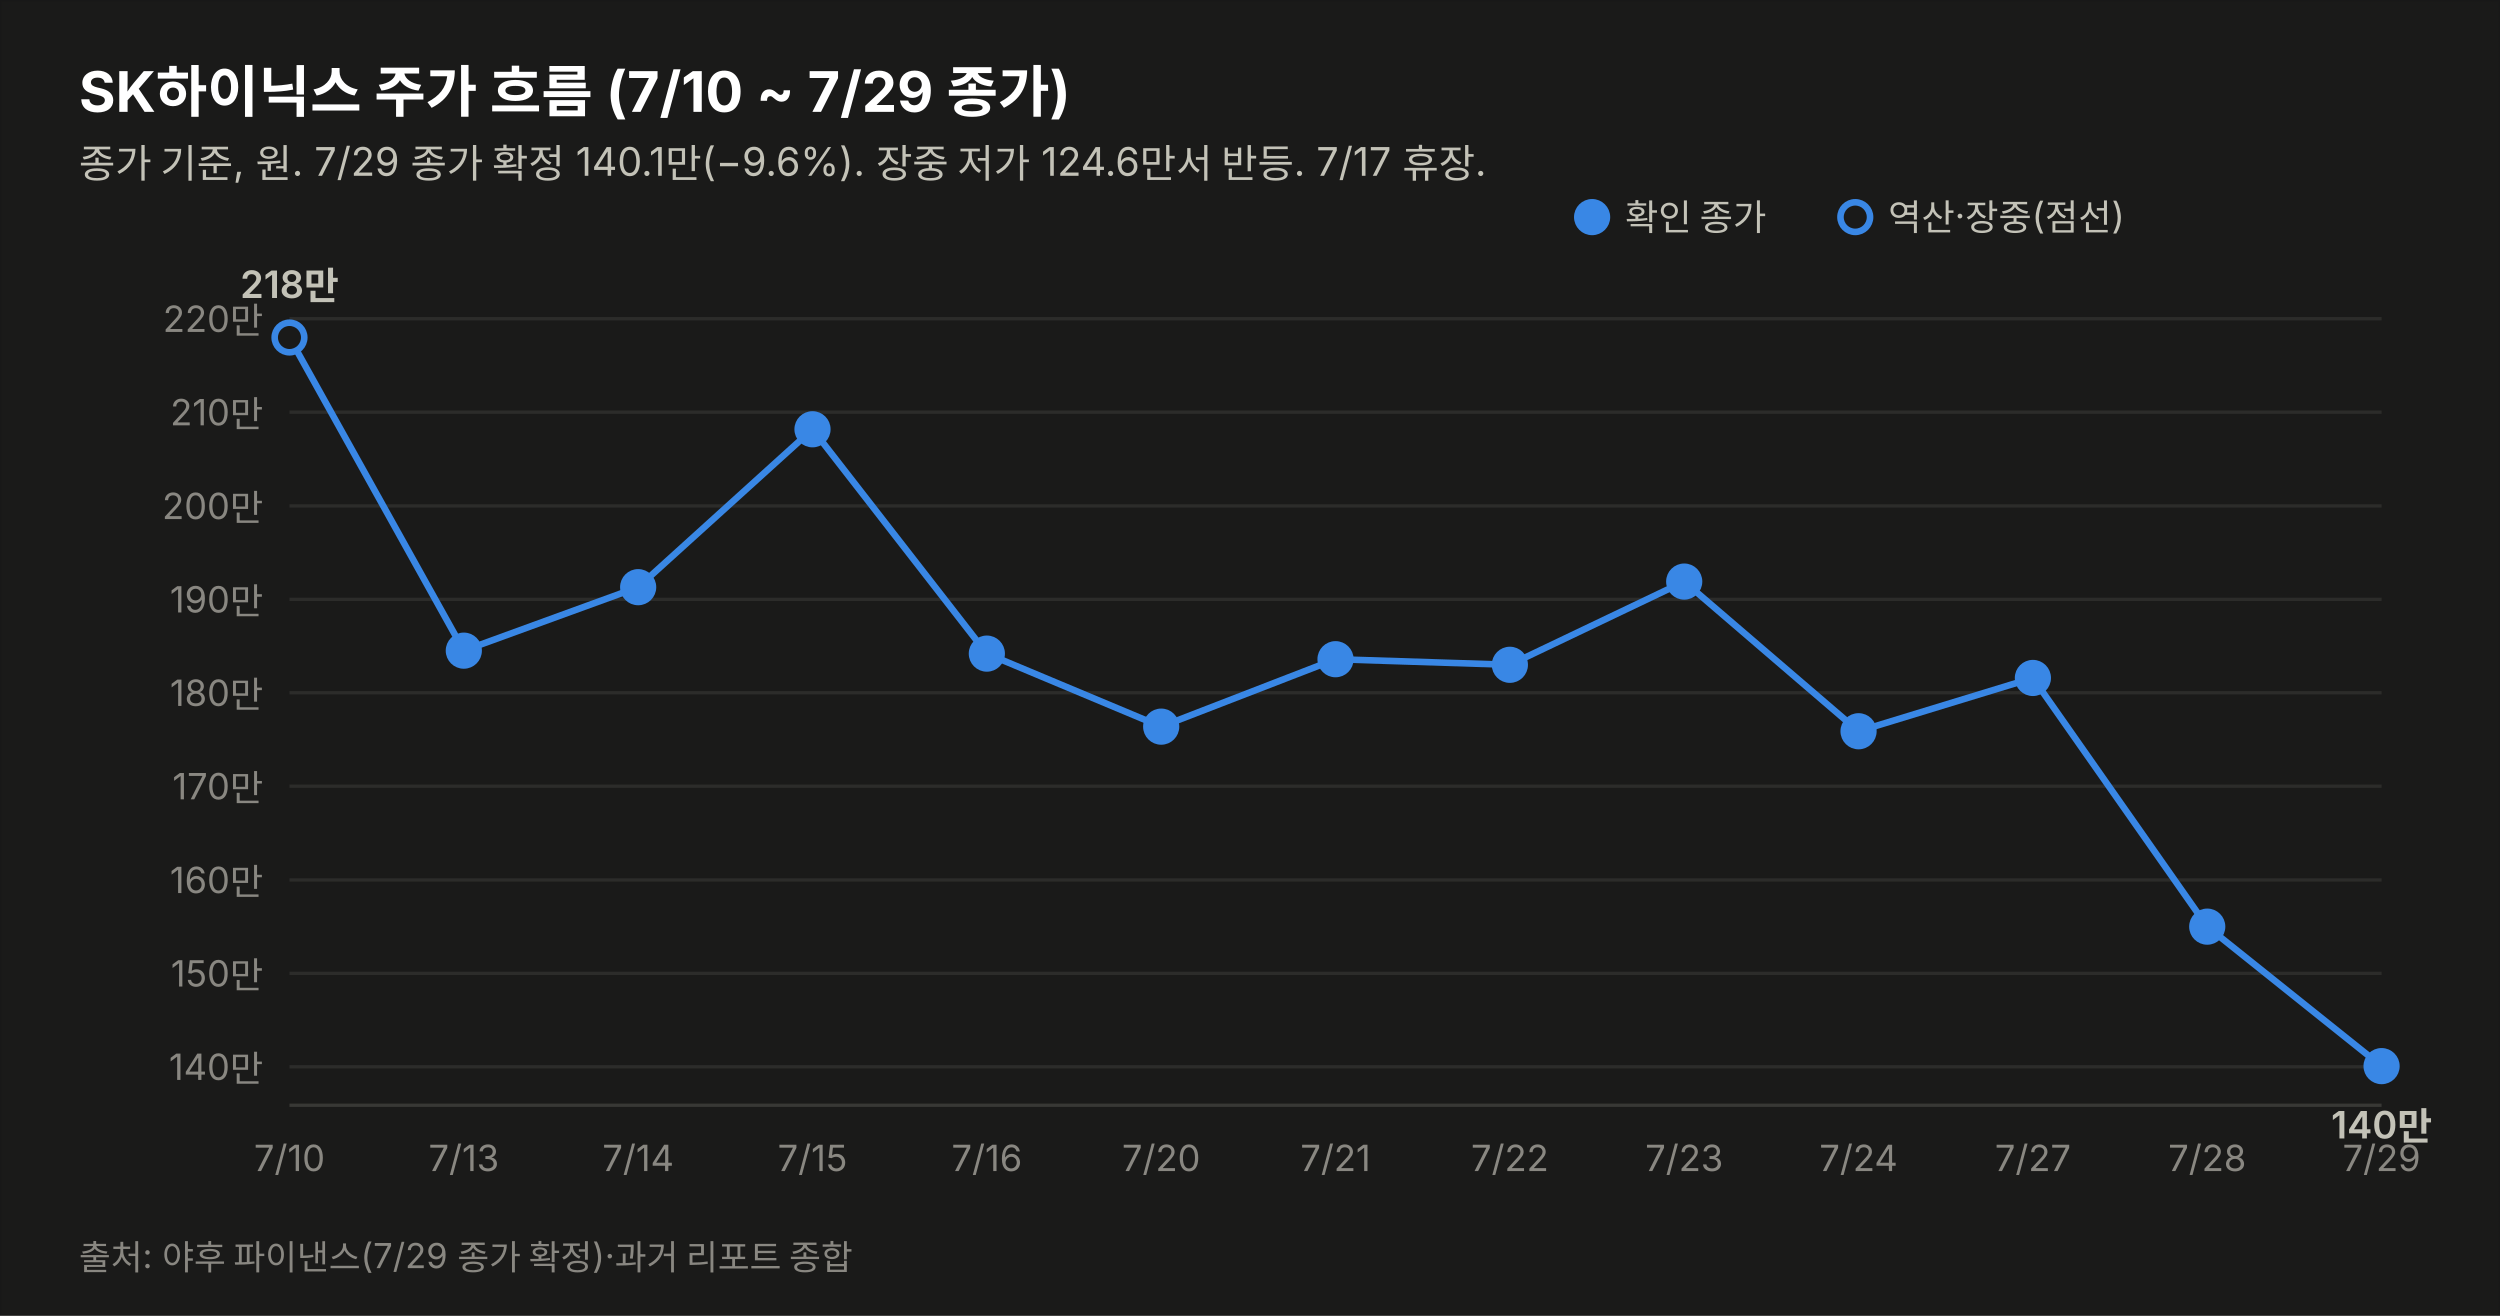
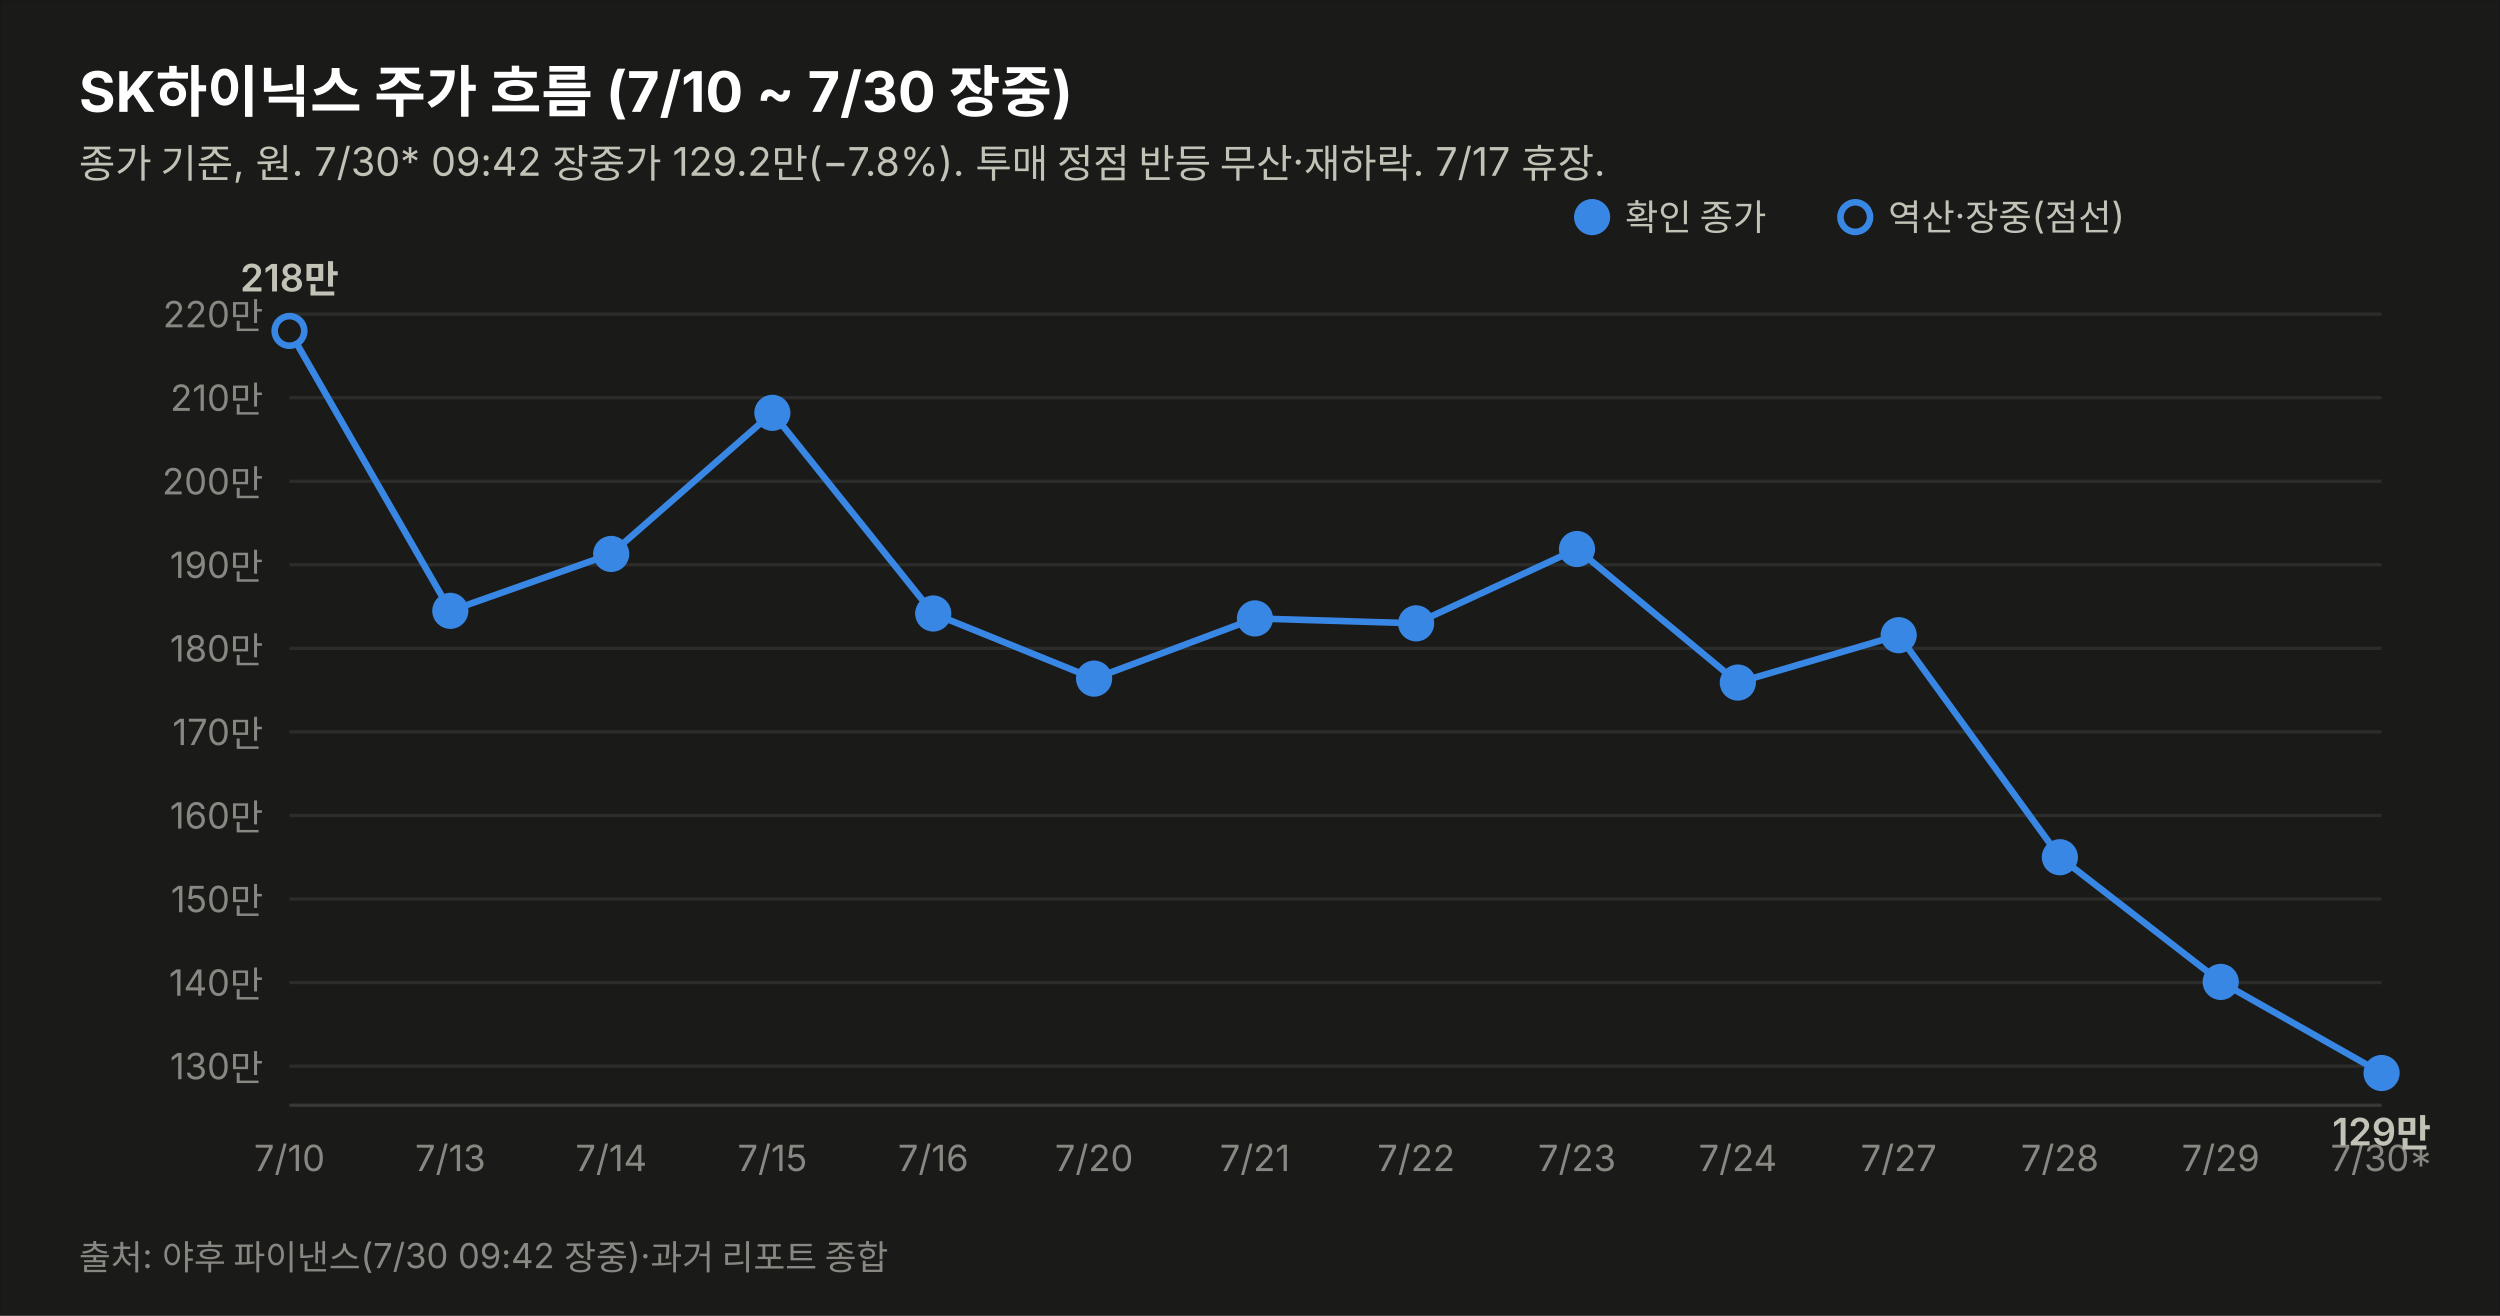
<svg xmlns="http://www.w3.org/2000/svg" width="760" height="400" viewBox="0 0 760 400" font-family="system-ui,-apple-system,&quot;Segoe UI&quot;,&quot;Malgun Gothic&quot;,&quot;Apple SD Gothic Neo&quot;,sans-serif">
  <rect width="760" height="400" fill="#1a1a19" stroke="rgba(11,11,11,0.10)" />
-   <text x="24" y="34" font-size="17" font-weight="700" fill="#ffffff">SK하이닉스 주가 흐름 (7/10 ~ 7/29 종가)</text>
-   <text x="24" y="54" font-size="12" fill="#c3c2b7">종가 기준, 원. 7/29 종가 확정 140.1만(−9.6%). 장중 저가 124.6만서 반등. 7/17 휴장.</text>
-   <line x1="88" y1="324.3" x2="724" y2="324.3" stroke="#2c2c2a" stroke-width="1" />
-   <text x="80" y="328.3" font-size="11" fill="#898781" text-anchor="end" style="font-variant-numeric:tabular-nums">140만</text>
-   <line x1="88" y1="295.9" x2="724" y2="295.9" stroke="#2c2c2a" stroke-width="1" />
-   <text x="80" y="299.9" font-size="11" fill="#898781" text-anchor="end" style="font-variant-numeric:tabular-nums">150만</text>
-   <line x1="88" y1="267.5" x2="724" y2="267.5" stroke="#2c2c2a" stroke-width="1" />
-   <text x="80" y="271.5" font-size="11" fill="#898781" text-anchor="end" style="font-variant-numeric:tabular-nums">160만</text>
-   <line x1="88" y1="239.0" x2="724" y2="239.0" stroke="#2c2c2a" stroke-width="1" />
-   <text x="80" y="243.0" font-size="11" fill="#898781" text-anchor="end" style="font-variant-numeric:tabular-nums">170만</text>
-   <line x1="88" y1="210.6" x2="724" y2="210.6" stroke="#2c2c2a" stroke-width="1" />
-   <text x="80" y="214.6" font-size="11" fill="#898781" text-anchor="end" style="font-variant-numeric:tabular-nums">180만</text>
-   <line x1="88" y1="182.2" x2="724" y2="182.2" stroke="#2c2c2a" stroke-width="1" />
-   <text x="80" y="186.2" font-size="11" fill="#898781" text-anchor="end" style="font-variant-numeric:tabular-nums">190만</text>
-   <line x1="88" y1="153.8" x2="724" y2="153.8" stroke="#2c2c2a" stroke-width="1" />
-   <text x="80" y="157.8" font-size="11" fill="#898781" text-anchor="end" style="font-variant-numeric:tabular-nums">200만</text>
-   <line x1="88" y1="125.3" x2="724" y2="125.3" stroke="#2c2c2a" stroke-width="1" />
-   <text x="80" y="129.3" font-size="11" fill="#898781" text-anchor="end" style="font-variant-numeric:tabular-nums">210만</text>
-   <line x1="88" y1="96.9" x2="724" y2="96.9" stroke="#2c2c2a" stroke-width="1" />
-   <text x="80" y="100.9" font-size="11" fill="#898781" text-anchor="end" style="font-variant-numeric:tabular-nums">220만</text>
+   <text x="24" y="34" font-size="17" font-weight="700" fill="#ffffff">SK하이닉스 주가 흐름 (7/10 ~ 7/30 장중)</text>
+   <text x="24" y="54" font-size="12" fill="#c3c2b7">종가 기준, 원. 7/30* 09:42 장중가 129.2만(−7.8%). 투매 정점 반등 무산·재하락. 7/17 휴장.</text>
+   <line x1="88" y1="324.1" x2="724" y2="324.1" stroke="#2c2c2a" stroke-width="1" />
+   <text x="80" y="328.1" font-size="11" fill="#898781" text-anchor="end" style="font-variant-numeric:tabular-nums">130만</text>
+   <line x1="88" y1="298.7" x2="724" y2="298.7" stroke="#2c2c2a" stroke-width="1" />
+   <text x="80" y="302.7" font-size="11" fill="#898781" text-anchor="end" style="font-variant-numeric:tabular-nums">140만</text>
+   <line x1="88" y1="273.3" x2="724" y2="273.3" stroke="#2c2c2a" stroke-width="1" />
+   <text x="80" y="277.3" font-size="11" fill="#898781" text-anchor="end" style="font-variant-numeric:tabular-nums">150만</text>
+   <line x1="88" y1="247.9" x2="724" y2="247.9" stroke="#2c2c2a" stroke-width="1" />
+   <text x="80" y="251.9" font-size="11" fill="#898781" text-anchor="end" style="font-variant-numeric:tabular-nums">160만</text>
+   <line x1="88" y1="222.5" x2="724" y2="222.5" stroke="#2c2c2a" stroke-width="1" />
+   <text x="80" y="226.5" font-size="11" fill="#898781" text-anchor="end" style="font-variant-numeric:tabular-nums">170만</text>
+   <line x1="88" y1="197.1" x2="724" y2="197.1" stroke="#2c2c2a" stroke-width="1" />
+   <text x="80" y="201.1" font-size="11" fill="#898781" text-anchor="end" style="font-variant-numeric:tabular-nums">180만</text>
+   <line x1="88" y1="171.7" x2="724" y2="171.7" stroke="#2c2c2a" stroke-width="1" />
+   <text x="80" y="175.7" font-size="11" fill="#898781" text-anchor="end" style="font-variant-numeric:tabular-nums">190만</text>
+   <line x1="88" y1="146.3" x2="724" y2="146.3" stroke="#2c2c2a" stroke-width="1" />
+   <text x="80" y="150.3" font-size="11" fill="#898781" text-anchor="end" style="font-variant-numeric:tabular-nums">200만</text>
+   <line x1="88" y1="120.9" x2="724" y2="120.9" stroke="#2c2c2a" stroke-width="1" />
+   <text x="80" y="124.9" font-size="11" fill="#898781" text-anchor="end" style="font-variant-numeric:tabular-nums">210만</text>
+   <line x1="88" y1="95.5" x2="724" y2="95.5" stroke="#2c2c2a" stroke-width="1" />
+   <text x="80" y="99.5" font-size="11" fill="#898781" text-anchor="end" style="font-variant-numeric:tabular-nums">220만</text>
  <line x1="88" y1="336" x2="724" y2="336" stroke="#383835" stroke-width="1" />
-   <path d="M88.0,102.6 L141.0,197.8 L194.0,178.5 L247.0,130.5 L300.0,198.7 L353.0,220.9 L406.0,200.4 L459.0,202.1 L512.0,176.8 L565.0,222.3 L618.0,206.1 L671.0,281.7 L724.0,324.1" fill="none" stroke="#3987e5" stroke-width="2" />
-   <circle cx="88.0" cy="102.6" r="4.5" fill="#1a1a19" stroke="#3987e5" stroke-width="2" />
+   <path d="M88.0,100.6 L136.9,185.7 L185.8,168.4 L234.8,125.5 L283.7,186.5 L332.6,206.3 L381.5,188.0 L430.5,189.5 L479.4,166.9 L528.3,207.5 L577.2,193.1 L626.2,260.6 L675.1,298.5 L724.0,326.2" fill="none" stroke="#3987e5" stroke-width="2" />
+   <circle cx="88.0" cy="100.6" r="4.5" fill="#1a1a19" stroke="#3987e5" stroke-width="2" />
  <text x="88.0" y="356" font-size="11" fill="#898781" text-anchor="middle">7/10</text>
-   <text x="88.0" y="90.6" font-size="11.5" font-weight="600" fill="#c3c2b7" text-anchor="middle" style="font-variant-numeric:tabular-nums">218만</text>
-   <circle cx="141.0" cy="197.8" r="4.5" fill="#3987e5" stroke="#3987e5" stroke-width="2" />
-   <text x="141.0" y="356" font-size="11" fill="#898781" text-anchor="middle">7/13</text>
-   <circle cx="194.0" cy="178.5" r="4.5" fill="#3987e5" stroke="#3987e5" stroke-width="2" />
-   <text x="194.0" y="356" font-size="11" fill="#898781" text-anchor="middle">7/14</text>
-   <circle cx="247.0" cy="130.5" r="4.5" fill="#3987e5" stroke="#3987e5" stroke-width="2" />
-   <text x="247.0" y="356" font-size="11" fill="#898781" text-anchor="middle">7/15</text>
-   <circle cx="300.0" cy="198.7" r="4.5" fill="#3987e5" stroke="#3987e5" stroke-width="2" />
-   <text x="300.0" y="356" font-size="11" fill="#898781" text-anchor="middle">7/16</text>
-   <circle cx="353.0" cy="220.9" r="4.5" fill="#3987e5" stroke="#3987e5" stroke-width="2" />
-   <text x="353.0" y="356" font-size="11" fill="#898781" text-anchor="middle">7/20</text>
-   <circle cx="406.0" cy="200.4" r="4.5" fill="#3987e5" stroke="#3987e5" stroke-width="2" />
-   <text x="406.0" y="356" font-size="11" fill="#898781" text-anchor="middle">7/21</text>
-   <circle cx="459.0" cy="202.1" r="4.5" fill="#3987e5" stroke="#3987e5" stroke-width="2" />
-   <text x="459.0" y="356" font-size="11" fill="#898781" text-anchor="middle">7/22</text>
-   <circle cx="512.0" cy="176.8" r="4.5" fill="#3987e5" stroke="#3987e5" stroke-width="2" />
-   <text x="512.0" y="356" font-size="11" fill="#898781" text-anchor="middle">7/23</text>
-   <circle cx="565.0" cy="222.3" r="4.5" fill="#3987e5" stroke="#3987e5" stroke-width="2" />
-   <text x="565.0" y="356" font-size="11" fill="#898781" text-anchor="middle">7/24</text>
-   <circle cx="618.0" cy="206.1" r="4.5" fill="#3987e5" stroke="#3987e5" stroke-width="2" />
-   <text x="618.0" y="356" font-size="11" fill="#898781" text-anchor="middle">7/27</text>
-   <circle cx="671.0" cy="281.7" r="4.5" fill="#3987e5" stroke="#3987e5" stroke-width="2" />
-   <text x="671.0" y="356" font-size="11" fill="#898781" text-anchor="middle">7/28</text>
-   <circle cx="724.0" cy="324.1" r="4.5" fill="#3987e5" stroke="#3987e5" stroke-width="2" />
-   <text x="724.0" y="356" font-size="11" fill="#898781" text-anchor="middle">7/29</text>
-   <text x="724.0" y="346.1" font-size="11.5" font-weight="600" fill="#c3c2b7" text-anchor="middle" style="font-variant-numeric:tabular-nums">140만</text>
+   <text x="88.0" y="88.6" font-size="11.5" font-weight="600" fill="#c3c2b7" text-anchor="middle" style="font-variant-numeric:tabular-nums">218만</text>
+   <circle cx="136.9" cy="185.7" r="4.5" fill="#3987e5" stroke="#3987e5" stroke-width="2" />
+   <text x="136.9" y="356" font-size="11" fill="#898781" text-anchor="middle">7/13</text>
+   <circle cx="185.8" cy="168.4" r="4.5" fill="#3987e5" stroke="#3987e5" stroke-width="2" />
+   <text x="185.8" y="356" font-size="11" fill="#898781" text-anchor="middle">7/14</text>
+   <circle cx="234.8" cy="125.5" r="4.5" fill="#3987e5" stroke="#3987e5" stroke-width="2" />
+   <text x="234.8" y="356" font-size="11" fill="#898781" text-anchor="middle">7/15</text>
+   <circle cx="283.7" cy="186.5" r="4.5" fill="#3987e5" stroke="#3987e5" stroke-width="2" />
+   <text x="283.7" y="356" font-size="11" fill="#898781" text-anchor="middle">7/16</text>
+   <circle cx="332.6" cy="206.3" r="4.5" fill="#3987e5" stroke="#3987e5" stroke-width="2" />
+   <text x="332.6" y="356" font-size="11" fill="#898781" text-anchor="middle">7/20</text>
+   <circle cx="381.5" cy="188.0" r="4.5" fill="#3987e5" stroke="#3987e5" stroke-width="2" />
+   <text x="381.5" y="356" font-size="11" fill="#898781" text-anchor="middle">7/21</text>
+   <circle cx="430.5" cy="189.5" r="4.5" fill="#3987e5" stroke="#3987e5" stroke-width="2" />
+   <text x="430.5" y="356" font-size="11" fill="#898781" text-anchor="middle">7/22</text>
+   <circle cx="479.4" cy="166.9" r="4.5" fill="#3987e5" stroke="#3987e5" stroke-width="2" />
+   <text x="479.4" y="356" font-size="11" fill="#898781" text-anchor="middle">7/23</text>
+   <circle cx="528.3" cy="207.5" r="4.5" fill="#3987e5" stroke="#3987e5" stroke-width="2" />
+   <text x="528.3" y="356" font-size="11" fill="#898781" text-anchor="middle">7/24</text>
+   <circle cx="577.2" cy="193.1" r="4.5" fill="#3987e5" stroke="#3987e5" stroke-width="2" />
+   <text x="577.2" y="356" font-size="11" fill="#898781" text-anchor="middle">7/27</text>
+   <circle cx="626.2" cy="260.6" r="4.5" fill="#3987e5" stroke="#3987e5" stroke-width="2" />
+   <text x="626.2" y="356" font-size="11" fill="#898781" text-anchor="middle">7/28</text>
+   <circle cx="675.1" cy="298.5" r="4.5" fill="#3987e5" stroke="#3987e5" stroke-width="2" />
+   <text x="675.1" y="356" font-size="11" fill="#898781" text-anchor="middle">7/29</text>
+   <circle cx="724.0" cy="326.2" r="4.5" fill="#3987e5" stroke="#3987e5" stroke-width="2" />
+   <text x="724.0" y="356" font-size="11" fill="#898781" text-anchor="middle">7/30*</text>
+   <text x="724.0" y="348.2" font-size="11.5" font-weight="600" fill="#c3c2b7" text-anchor="middle" style="font-variant-numeric:tabular-nums">129만</text>
  <circle cx="484" cy="66" r="4.5" fill="#3987e5" stroke="#3987e5" stroke-width="2" />
  <text x="494" y="70" font-size="11" fill="#c3c2b7">확인 종가</text>
  <circle cx="564" cy="66" r="4.5" fill="#1a1a19" stroke="#3987e5" stroke-width="2" />
  <text x="574" y="70" font-size="11" fill="#c3c2b7">역산·장중(점선)</text>
-   <text x="24" y="386" font-size="10.5" fill="#898781">출처: 야후 파이낸스(7/29 종가 확정)·과거 리포트 종합</text>
+   <text x="24" y="386" font-size="10.5" fill="#898781">출처: 야후 파이낸스(7/30 09:42 장중)·과거 리포트 종합</text>
</svg>
